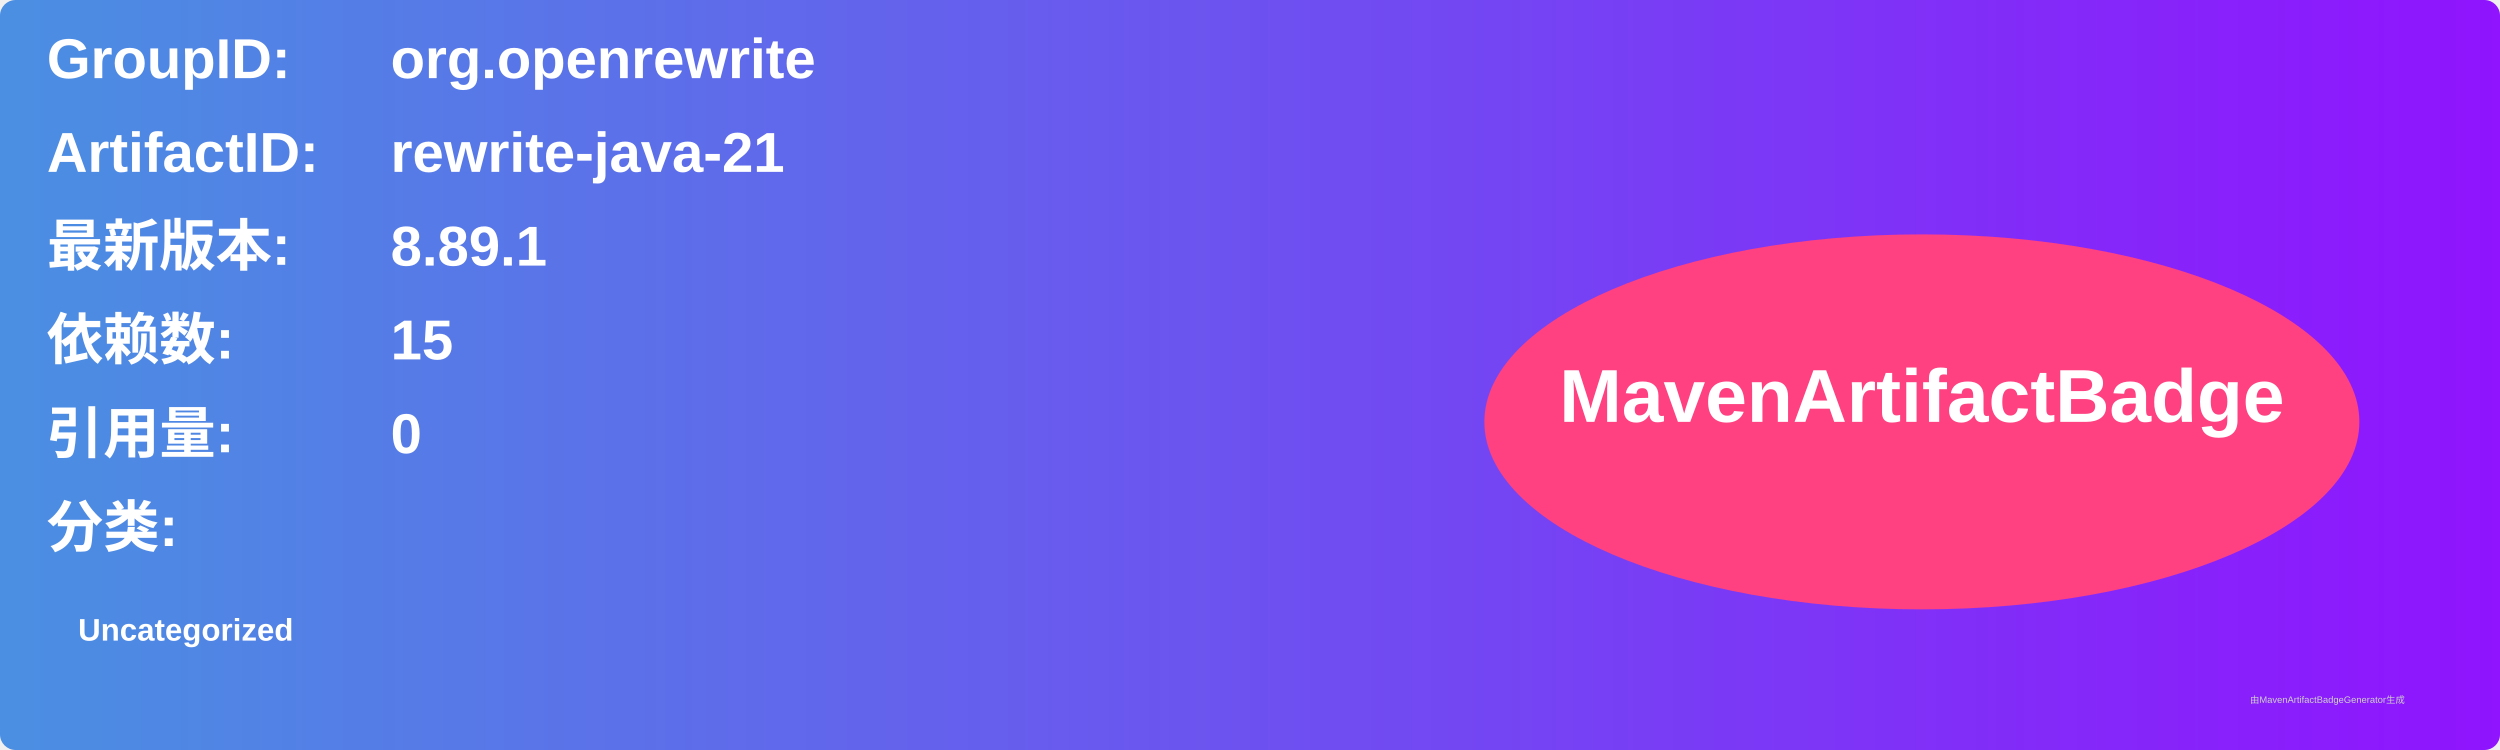
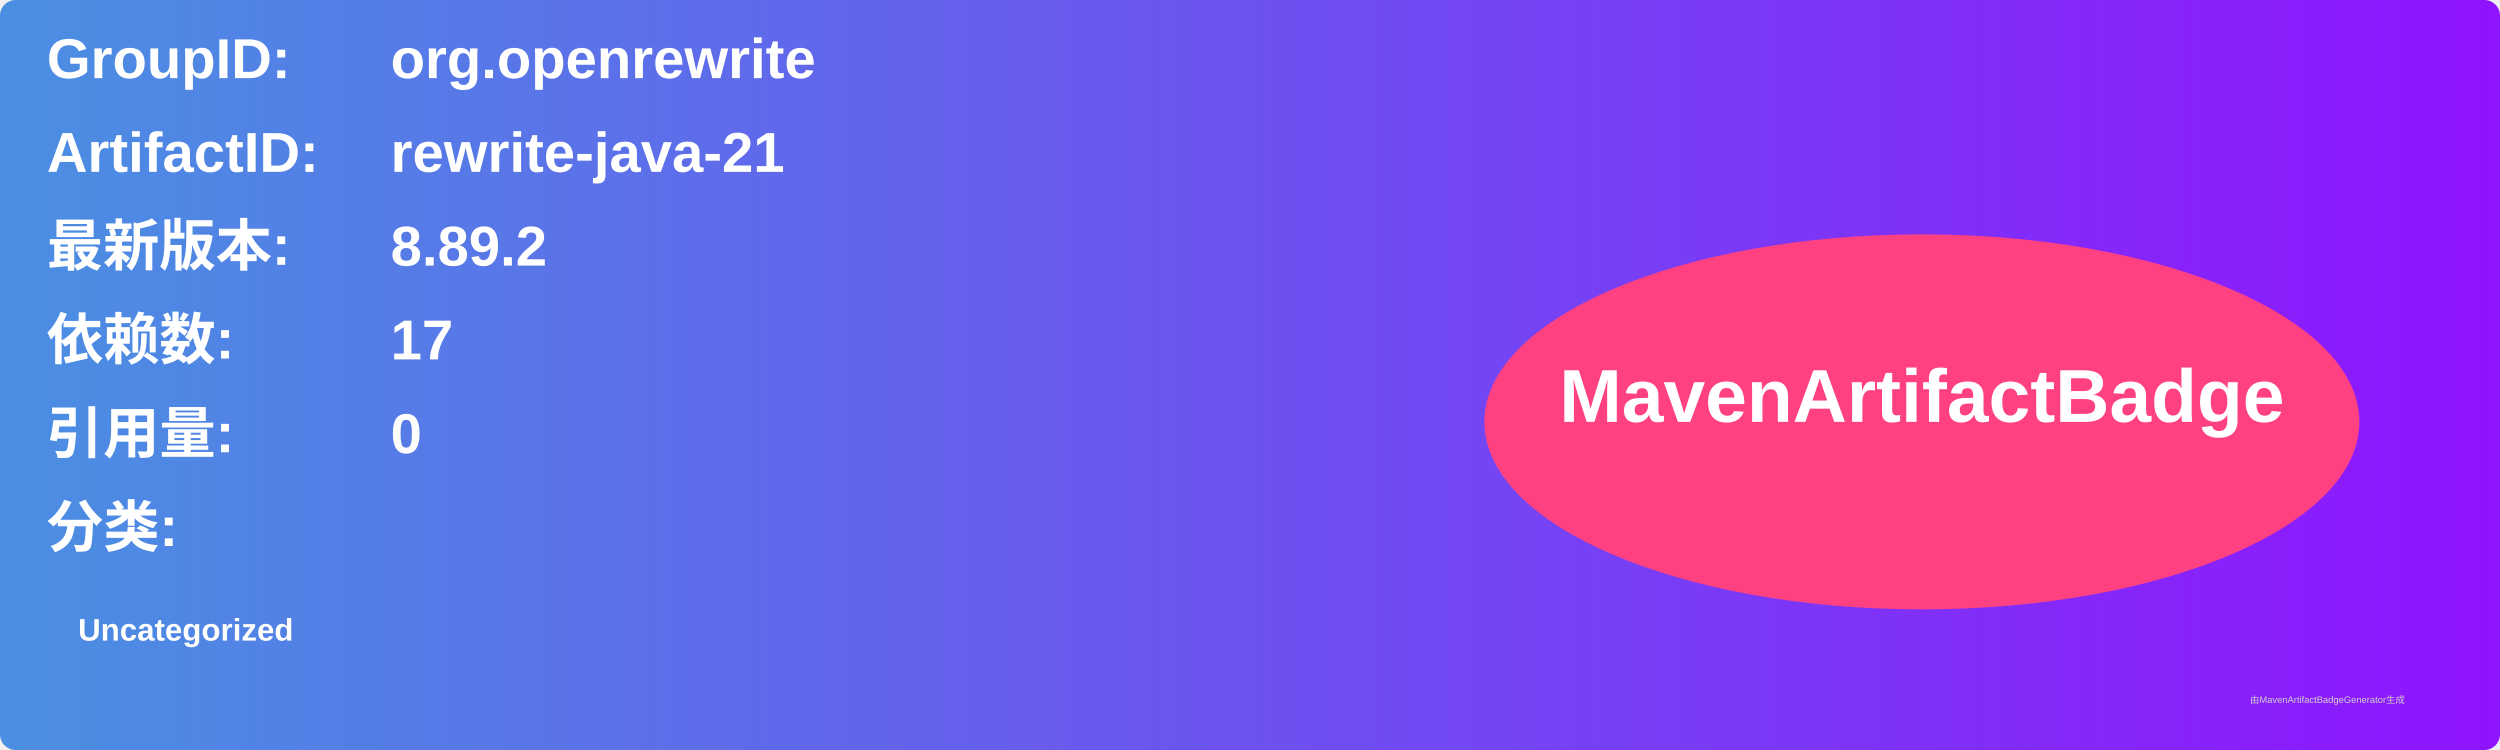
<svg xmlns="http://www.w3.org/2000/svg" width="800" height="240" viewBox="0 0 800 240">
  <linearGradient id="grad" x1="0%" y1="0%" x2="100%" y2="0%">
    <stop offset="0%" stop-color="#4a90e2" />
    <stop offset="100%" stop-color="#9013fe" />
  </linearGradient>
  <rect width="100%" height="100%" rx="5" ry="5" fill="url(#grad)" />
  <g transform="translate(15, 15)">
    <text x="0" y="10" font-family="Arial" font-size="18" fill="white" font-weight="bold" width="260">GroupID:</text>
    <text x="110" y="10" font-family="Arial" font-size="18" fill="white" font-weight="bold" width="460">org.openrewrite</text>
    <text x="0" y="40" font-family="Arial" font-size="18" fill="white" font-weight="bold" width="260">ArtifactID:</text>
    <text x="110" y="40" font-family="Arial" font-size="18" fill="white" font-weight="bold" width="460">rewrite-java-21</text>
    <text x="0" y="70" font-family="Arial" font-size="18" fill="white" font-weight="bold">最新版本:</text>
    <text x="110" y="70" font-family="Arial" font-size="18" fill="white" font-weight="bold">
-       <tspan font-weight="bold">8.89.1</tspan>
+       <tspan font-weight="bold">8.89.2</tspan>
    </text>
    <text x="0" y="100" font-family="Arial" font-size="18" fill="white" font-weight="bold">依赖数: </text>
    <text x="110" y="100" font-family="Arial" font-size="18" fill="white">
-       <tspan font-weight="bold">15</tspan>
+       <tspan font-weight="bold">17</tspan>
    </text>
    <text x="0" y="130" font-family="Arial" font-size="18" fill="white" font-weight="bold">引用量: </text>
    <text x="110" y="130" font-family="Arial" font-size="18" fill="white">
      <tspan font-weight="bold">0</tspan>
    </text>
    <text x="0" y="160" font-family="Arial" font-size="18" fill="white" font-weight="bold">分类:</text>
    <text x="10" y="190" font-family="Arial" font-size="10" fill="white">
      <tspan font-weight="bold">Uncategorized</tspan>
    </text>
    <ellipse cx="600" cy="120" rx="140" ry="60" fill="#ff4081" />
    <text x="600" y="120" text-anchor="middle" font-family="Arial" font-size="24" fill="white" font-weight="bold">MavenArtifactBadge</text>
  </g>
  <text x="720" y="225" font-family="Arial" font-size="3" fill="#d0d0d0">由MavenArtifactBadgeGenerator生成</text>
</svg>
